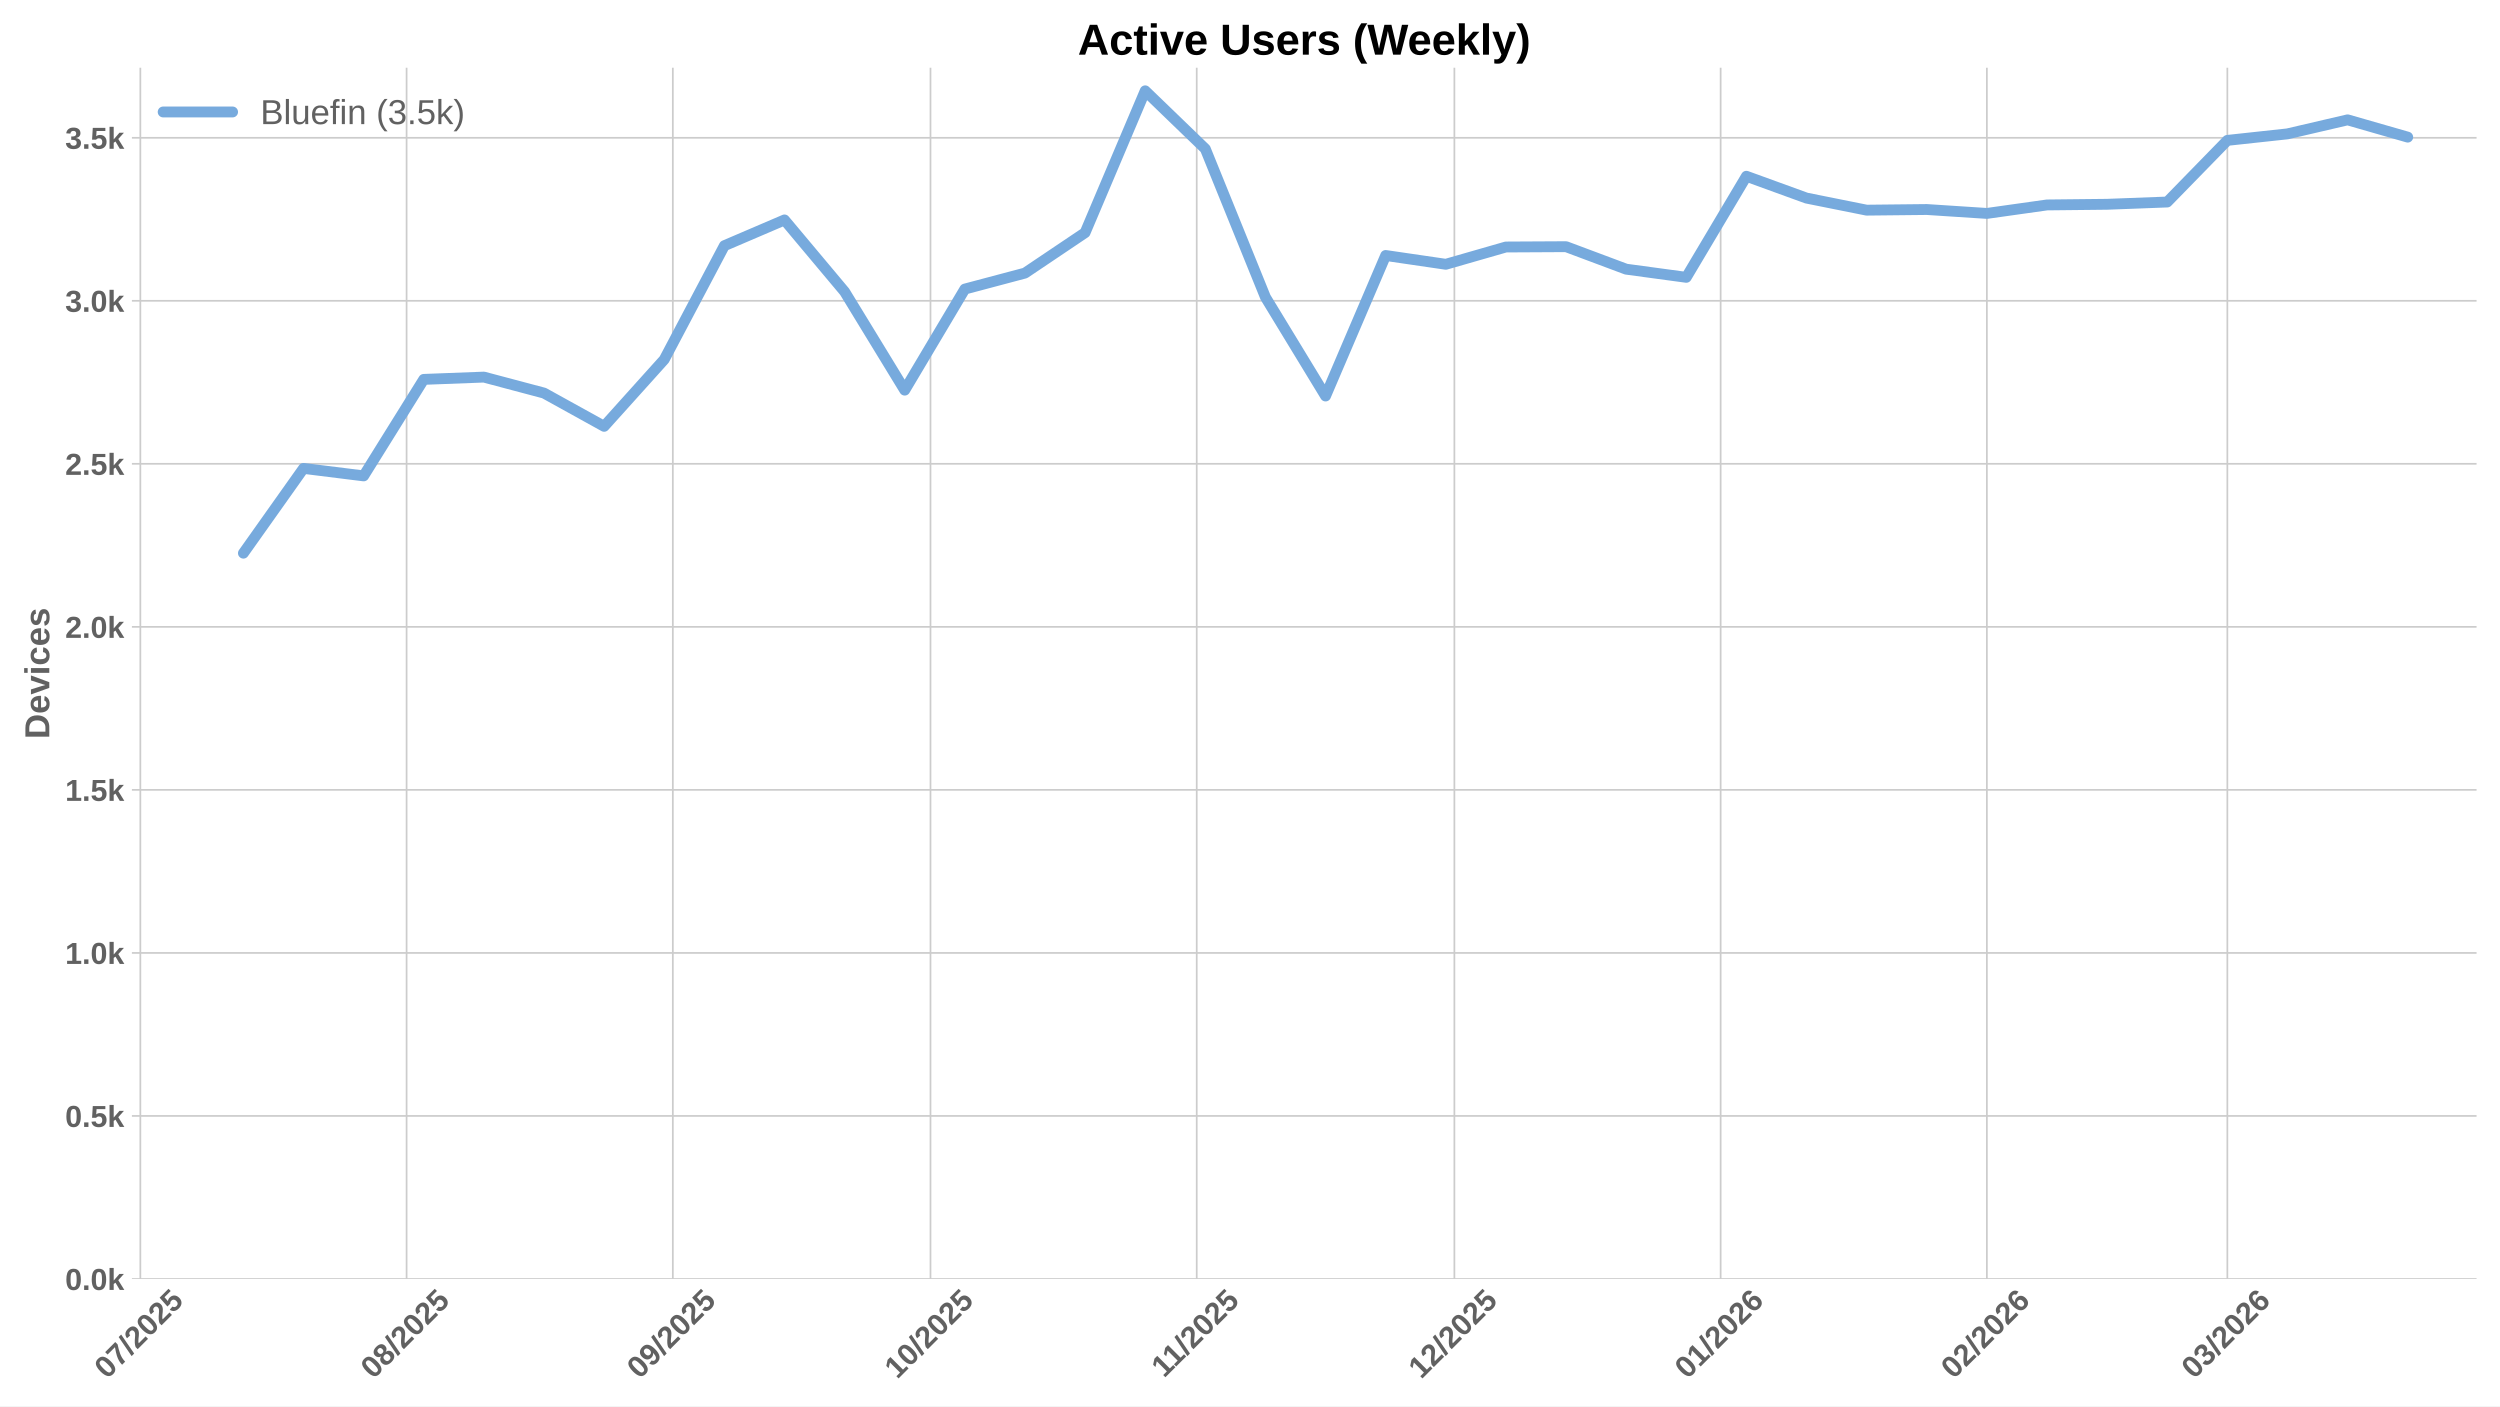
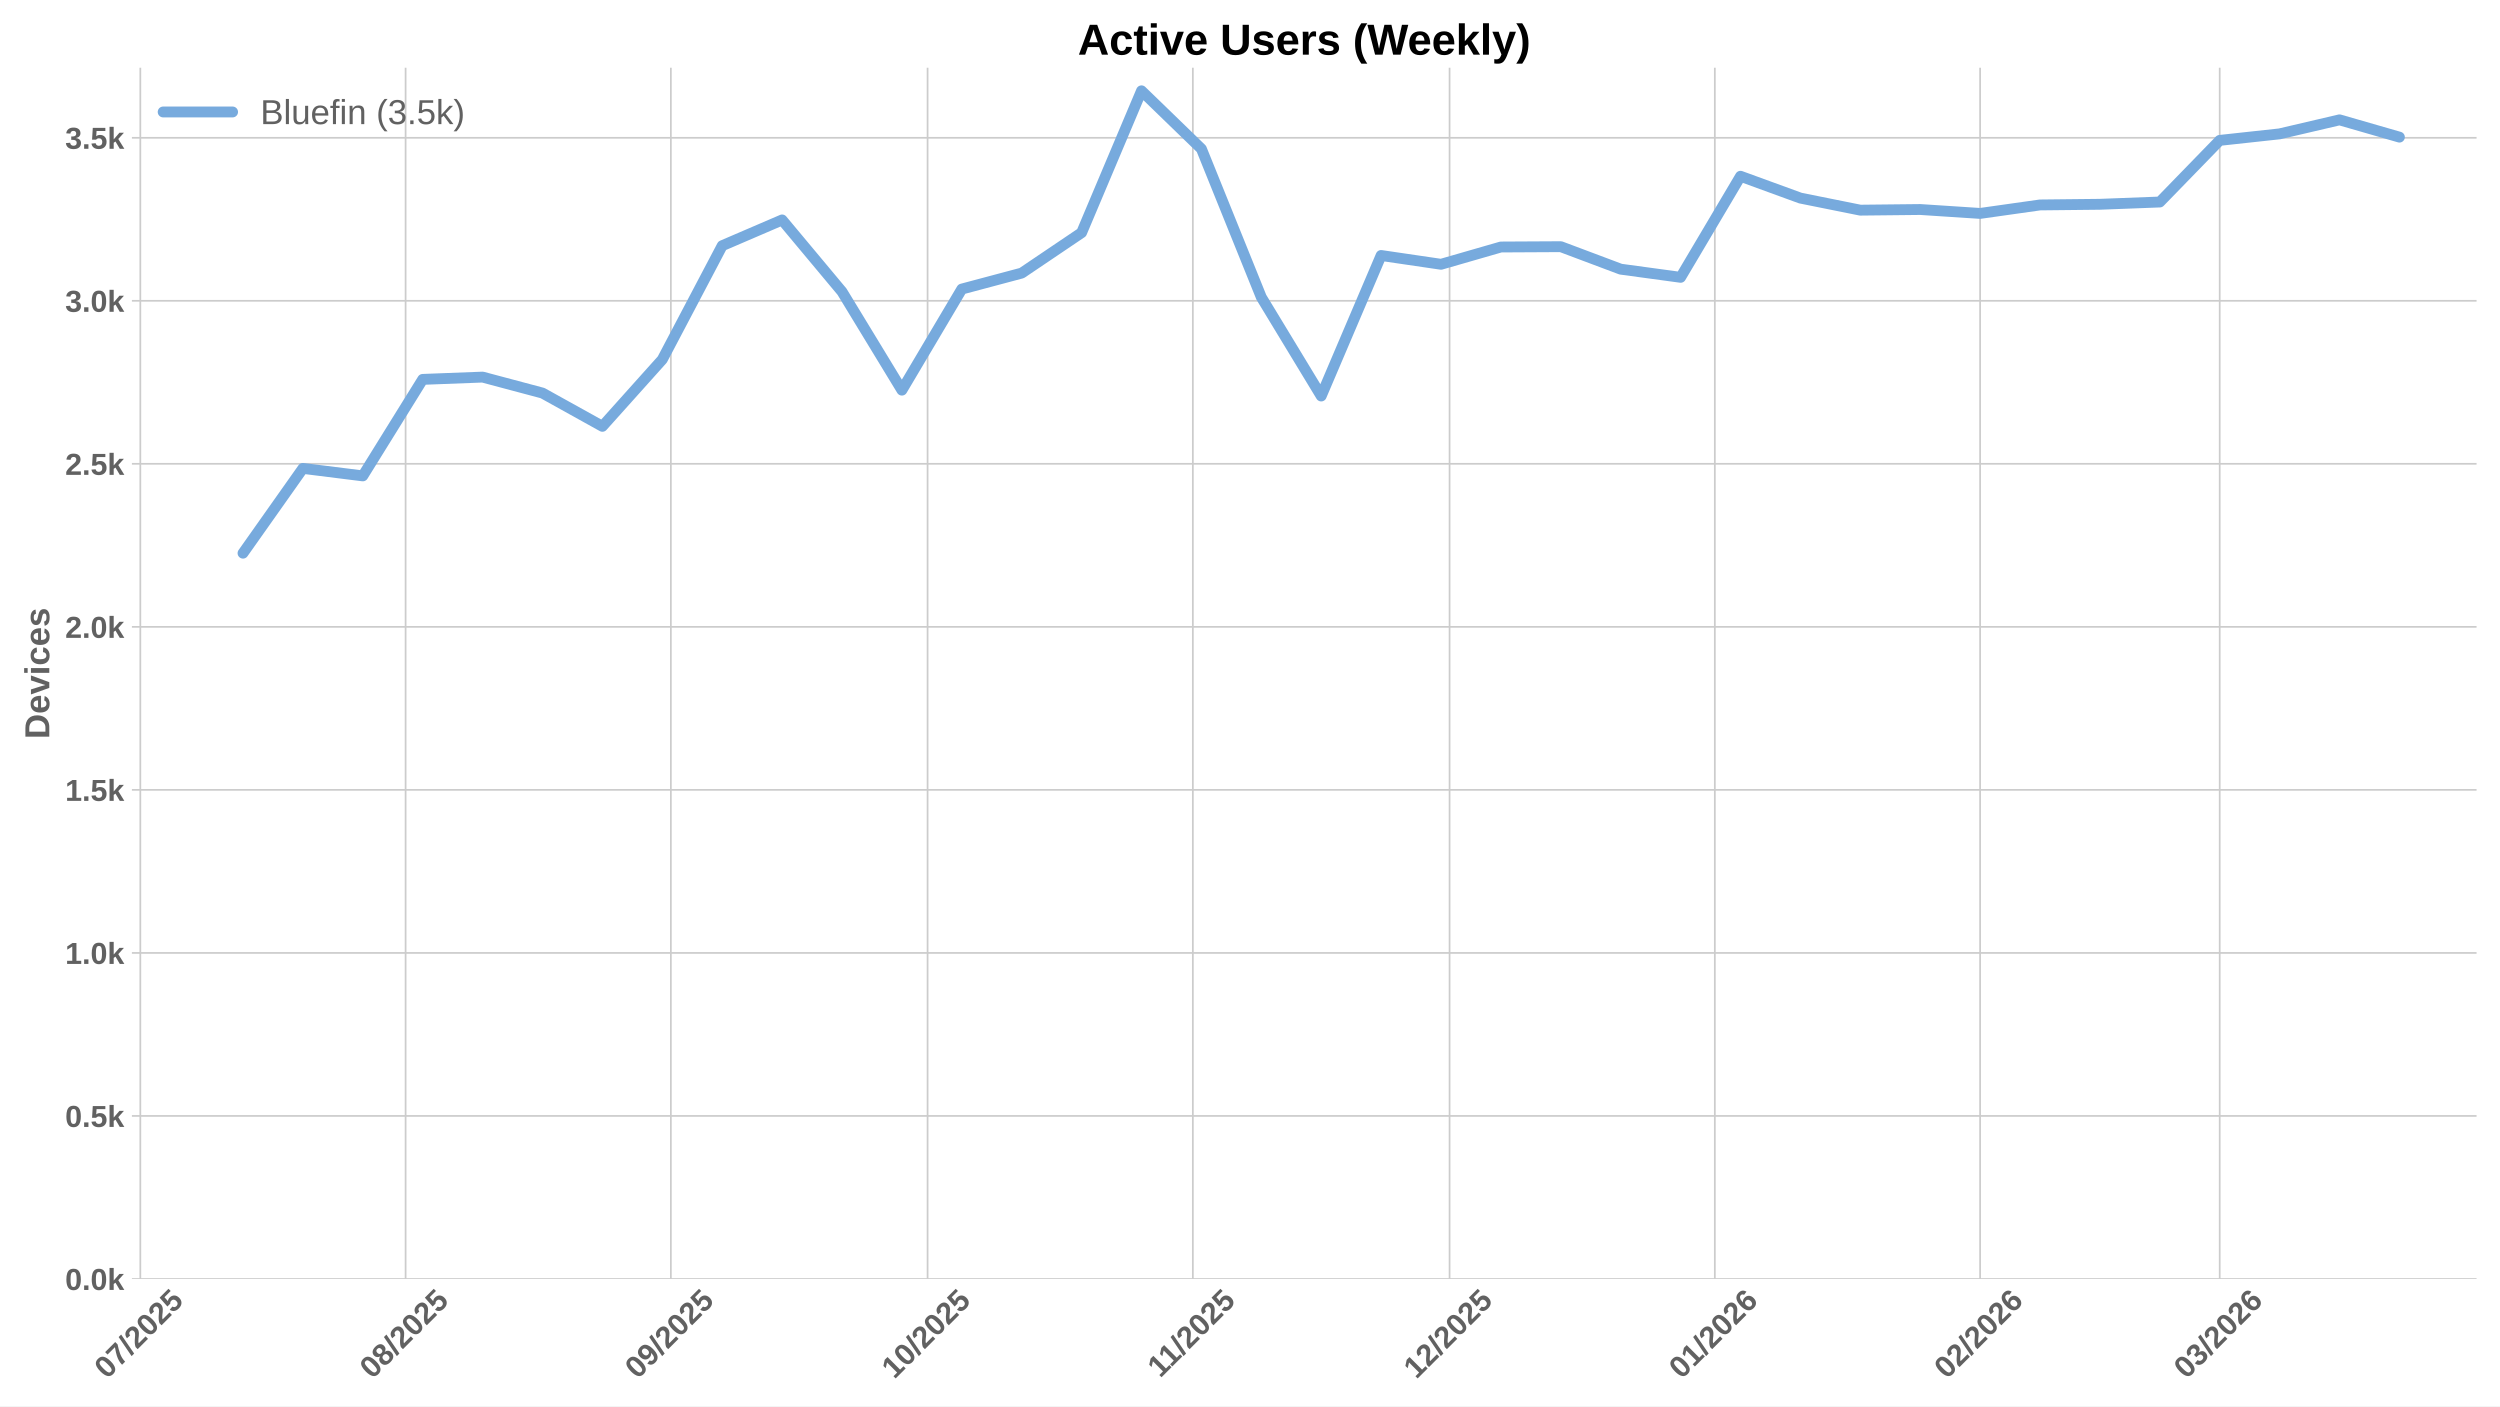
<svg xmlns="http://www.w3.org/2000/svg" xmlns:xlink="http://www.w3.org/1999/xlink" width="1152pt" height="648pt" viewBox="0 0 1152 648" version="1.1">
  <defs>
    <style type="text/css">*{stroke-linejoin: round; stroke-linecap: butt}</style>
  </defs>
  <g id="figure_1">
    <g id="patch_1">
      <path d="M 0 648  L 1152 648  L 1152 0  L 0 0  z " style="fill: #ffffff" />
    </g>
    <g id="axes_1">
      <g id="patch_2">
        <path d="M 60.78 589.343  L 1141.2 589.343  L 1141.2 31.2  L 60.78 31.2  z " style="fill: #ffffff" />
      </g>
      <g id="matplotlib.axis_1">
        <g id="xtick_1">
          <g id="line2d_1">
-             <path d="M 64.671 589.343  L 64.671 31.2  " clip-path="url(#pb8dc9de465)" style="fill: none; stroke: #cccccc; stroke-width: 0.8; stroke-linecap: round" />
+             <path d="M 64.66 589.343  L 64.66 31.2  " clip-path="url(#p56b3a6f6ea)" style="fill: none; stroke: #cccccc; stroke-width: 0.8; stroke-linecap: round" />
          </g>
          <g id="line2d_2" />
          <g id="text_1">
-             <g style="fill: #616161" transform="translate(49.34113 635.7977) rotate(-45) scale(0.14 -0.14)">
+             <g style="fill: #616161" transform="translate(49.32958 635.7977) rotate(-45) scale(0.14 -0.14)">
              <defs>
                <path id="LiberationSans-Bold-30" d="M 3297 2203  Q 3297 1088 2914 512  Q 2531 -63 1766 -63  Q 253 -63 253 2203  Q 253 2994 418 3494  Q 584 3994 915 4231  Q 1247 4469 1791 4469  Q 2572 4469 2934 3903  Q 3297 3338 3297 2203  z M 2416 2203  Q 2416 2813 2356 3150  Q 2297 3488 2165 3634  Q 2034 3781 1784 3781  Q 1519 3781 1383 3632  Q 1247 3484 1189 3148  Q 1131 2813 1131 2203  Q 1131 1600 1192 1261  Q 1253 922 1386 775  Q 1519 628 1772 628  Q 2022 628 2158 783  Q 2294 938 2355 1278  Q 2416 1619 2416 2203  z " transform="scale(0.015625)" />
                <path id="LiberationSans-Bold-37" d="M 3278 3706  Q 2981 3238 2717 2797  Q 2453 2356 2256 1911  Q 2059 1466 1945 995  Q 1831 525 1831 0  L 916 0  Q 916 550 1059 1064  Q 1203 1578 1475 2111  Q 1747 2644 2463 3681  L 275 3681  L 275 4403  L 3278 4403  L 3278 3706  z " transform="scale(0.015625)" />
                <path id="LiberationSans-Bold-2f" d="M 63 -128  L 972 4638  L 1716 4638  L 822 -128  L 63 -128  z " transform="scale(0.015625)" />
                <path id="LiberationSans-Bold-32" d="M 222 0  L 222 609  Q 394 988 711 1347  Q 1028 1706 1509 2097  Q 1972 2472 2158 2715  Q 2344 2959 2344 3194  Q 2344 3769 1766 3769  Q 1484 3769 1336 3617  Q 1188 3466 1144 3163  L 259 3213  Q 334 3825 717 4147  Q 1100 4469 1759 4469  Q 2472 4469 2853 4144  Q 3234 3819 3234 3231  Q 3234 2922 3112 2672  Q 2991 2422 2800 2211  Q 2609 2000 2376 1815  Q 2144 1631 1925 1456  Q 1706 1281 1526 1103  Q 1347 925 1259 722  L 3303 722  L 3303 0  L 222 0  z " transform="scale(0.015625)" />
                <path id="LiberationSans-Bold-35" d="M 3381 1466  Q 3381 766 2945 351  Q 2509 -63 1750 -63  Q 1088 -63 689 235  Q 291 534 197 1100  L 1075 1172  Q 1144 891 1319 762  Q 1494 634 1759 634  Q 2088 634 2283 843  Q 2478 1053 2478 1447  Q 2478 1794 2293 2001  Q 2109 2209 1778 2209  Q 1413 2209 1181 1925  L 325 1925  L 478 4403  L 3125 4403  L 3125 3750  L 1275 3750  L 1203 2638  Q 1522 2919 2000 2919  Q 2628 2919 3004 2528  Q 3381 2138 3381 1466  z " transform="scale(0.015625)" />
              </defs>
              <use xlink:href="#LiberationSans-Bold-30" />
              <use xlink:href="#LiberationSans-Bold-37" transform="translate(55.61523 0)" />
              <use xlink:href="#LiberationSans-Bold-2f" transform="translate(111.2305 0)" />
              <use xlink:href="#LiberationSans-Bold-32" transform="translate(139.0137 0)" />
              <use xlink:href="#LiberationSans-Bold-30" transform="translate(194.6289 0)" />
              <use xlink:href="#LiberationSans-Bold-32" transform="translate(250.2441 0)" />
              <use xlink:href="#LiberationSans-Bold-35" transform="translate(305.8594 0)" />
            </g>
          </g>
        </g>
        <g id="xtick_2">
          <g id="line2d_3">
-             <path d="M 187.356 589.343  L 187.356 31.2  " clip-path="url(#pb8dc9de465)" style="fill: none; stroke: #cccccc; stroke-width: 0.8; stroke-linecap: round" />
+             <path d="M 186.897 589.343  L 186.897 31.2  " clip-path="url(#p56b3a6f6ea)" style="fill: none; stroke: #cccccc; stroke-width: 0.8; stroke-linecap: round" />
          </g>
          <g id="line2d_4" />
          <g id="text_2">
-             <g style="fill: #616161" transform="translate(172.0262 635.7977) rotate(-45) scale(0.14 -0.14)">
+             <g style="fill: #616161" transform="translate(171.5669 635.7977) rotate(-45) scale(0.14 -0.14)">
              <defs>
                <path id="LiberationSans-Bold-38" d="M 3363 1241  Q 3363 622 2953 279  Q 2544 -63 1784 -63  Q 1031 -63 617 278  Q 203 619 203 1234  Q 203 1656 447 1945  Q 691 2234 1100 2303  L 1100 2316  Q 744 2394 525 2669  Q 306 2944 306 3303  Q 306 3844 689 4156  Q 1072 4469 1772 4469  Q 2488 4469 2870 4164  Q 3253 3859 3253 3297  Q 3253 2938 3036 2666  Q 2819 2394 2453 2322  L 2453 2309  Q 2878 2241 3120 1961  Q 3363 1681 3363 1241  z M 2350 3250  Q 2350 3563 2206 3708  Q 2063 3853 1772 3853  Q 1203 3853 1203 3250  Q 1203 2619 1778 2619  Q 2066 2619 2208 2766  Q 2350 2913 2350 3250  z M 2453 1313  Q 2453 2003 1766 2003  Q 1447 2003 1276 1822  Q 1106 1641 1106 1300  Q 1106 913 1275 734  Q 1444 556 1791 556  Q 2131 556 2292 734  Q 2453 913 2453 1313  z " transform="scale(0.015625)" />
              </defs>
              <use xlink:href="#LiberationSans-Bold-30" />
              <use xlink:href="#LiberationSans-Bold-38" transform="translate(55.61523 0)" />
              <use xlink:href="#LiberationSans-Bold-2f" transform="translate(111.2305 0)" />
              <use xlink:href="#LiberationSans-Bold-32" transform="translate(139.0137 0)" />
              <use xlink:href="#LiberationSans-Bold-30" transform="translate(194.6289 0)" />
              <use xlink:href="#LiberationSans-Bold-32" transform="translate(250.2441 0)" />
              <use xlink:href="#LiberationSans-Bold-35" transform="translate(305.8594 0)" />
            </g>
          </g>
        </g>
        <g id="xtick_3">
          <g id="line2d_5">
-             <path d="M 310.042 589.343  L 310.042 31.2  " clip-path="url(#pb8dc9de465)" style="fill: none; stroke: #cccccc; stroke-width: 0.8; stroke-linecap: round" />
+             <path d="M 309.134 589.343  L 309.134 31.2  " clip-path="url(#p56b3a6f6ea)" style="fill: none; stroke: #cccccc; stroke-width: 0.8; stroke-linecap: round" />
          </g>
          <g id="line2d_6" />
          <g id="text_3">
-             <g style="fill: #616161" transform="translate(294.7112 635.7977) rotate(-45) scale(0.14 -0.14)">
+             <g style="fill: #616161" transform="translate(293.8042 635.7977) rotate(-45) scale(0.14 -0.14)">
              <defs>
                <path id="LiberationSans-Bold-39" d="M 3322 2272  Q 3322 1100 2894 518  Q 2466 -63 1678 -63  Q 1097 -63 767 185  Q 438 434 300 972  L 1125 1088  Q 1247 628 1688 628  Q 2056 628 2254 981  Q 2453 1334 2459 2028  Q 2341 1794 2070 1661  Q 1800 1528 1488 1528  Q 906 1528 564 1923  Q 222 2319 222 2994  Q 222 3688 623 4078  Q 1025 4469 1759 4469  Q 2550 4469 2936 3920  Q 3322 3372 3322 2272  z M 2394 2888  Q 2394 3297 2214 3539  Q 2034 3781 1738 3781  Q 1447 3781 1280 3570  Q 1113 3359 1113 2988  Q 1113 2622 1278 2401  Q 1444 2181 1741 2181  Q 2022 2181 2208 2373  Q 2394 2566 2394 2888  z " transform="scale(0.015625)" />
              </defs>
              <use xlink:href="#LiberationSans-Bold-30" />
              <use xlink:href="#LiberationSans-Bold-39" transform="translate(55.61523 0)" />
              <use xlink:href="#LiberationSans-Bold-2f" transform="translate(111.2305 0)" />
              <use xlink:href="#LiberationSans-Bold-32" transform="translate(139.0137 0)" />
              <use xlink:href="#LiberationSans-Bold-30" transform="translate(194.6289 0)" />
              <use xlink:href="#LiberationSans-Bold-32" transform="translate(250.2441 0)" />
              <use xlink:href="#LiberationSans-Bold-35" transform="translate(305.8594 0)" />
            </g>
          </g>
        </g>
        <g id="xtick_4">
          <g id="line2d_7">
-             <path d="M 428.769 589.343  L 428.769 31.2  " clip-path="url(#pb8dc9de465)" style="fill: none; stroke: #cccccc; stroke-width: 0.8; stroke-linecap: round" />
+             <path d="M 427.429 589.343  L 427.429 31.2  " clip-path="url(#p56b3a6f6ea)" style="fill: none; stroke: #cccccc; stroke-width: 0.8; stroke-linecap: round" />
          </g>
          <g id="line2d_8" />
          <g id="text_4">
-             <g style="fill: #616161" transform="translate(413.4387 635.7977) rotate(-45) scale(0.14 -0.14)">
+             <g style="fill: #616161" transform="translate(412.0983 635.7977) rotate(-45) scale(0.14 -0.14)">
              <defs>
                <path id="LiberationSans-Bold-31" d="M 403 0  L 403 653  L 1494 653  L 1494 3656  L 438 2997  L 438 3688  L 1541 4403  L 2372 4403  L 2372 653  L 3381 653  L 3381 0  L 403 0  z " transform="scale(0.015625)" />
              </defs>
              <use xlink:href="#LiberationSans-Bold-31" />
              <use xlink:href="#LiberationSans-Bold-30" transform="translate(55.61523 0)" />
              <use xlink:href="#LiberationSans-Bold-2f" transform="translate(111.2305 0)" />
              <use xlink:href="#LiberationSans-Bold-32" transform="translate(139.0137 0)" />
              <use xlink:href="#LiberationSans-Bold-30" transform="translate(194.6289 0)" />
              <use xlink:href="#LiberationSans-Bold-32" transform="translate(250.2441 0)" />
              <use xlink:href="#LiberationSans-Bold-35" transform="translate(305.8594 0)" />
            </g>
          </g>
        </g>
        <g id="xtick_5">
          <g id="line2d_9">
-             <path d="M 551.454 589.343  L 551.454 31.2  " clip-path="url(#pb8dc9de465)" style="fill: none; stroke: #cccccc; stroke-width: 0.8; stroke-linecap: round" />
+             <path d="M 549.666 589.343  L 549.666 31.2  " clip-path="url(#p56b3a6f6ea)" style="fill: none; stroke: #cccccc; stroke-width: 0.8; stroke-linecap: round" />
          </g>
          <g id="line2d_10" />
          <g id="text_5">
-             <g style="fill: #616161" transform="translate(536.396 635.2532) rotate(-45) scale(0.14 -0.14)">
+             <g style="fill: #616161" transform="translate(534.6079 635.2532) rotate(-45) scale(0.14 -0.14)">
              <use xlink:href="#LiberationSans-Bold-31" />
              <use xlink:href="#LiberationSans-Bold-31" transform="translate(50.11523 0)" />
              <use xlink:href="#LiberationSans-Bold-2f" transform="translate(105.7305 0)" />
              <use xlink:href="#LiberationSans-Bold-32" transform="translate(133.5137 0)" />
              <use xlink:href="#LiberationSans-Bold-30" transform="translate(189.1289 0)" />
              <use xlink:href="#LiberationSans-Bold-32" transform="translate(244.7441 0)" />
              <use xlink:href="#LiberationSans-Bold-35" transform="translate(300.3594 0)" />
            </g>
          </g>
        </g>
        <g id="xtick_6">
          <g id="line2d_11">
-             <path d="M 670.182 589.343  L 670.182 31.2  " clip-path="url(#pb8dc9de465)" style="fill: none; stroke: #cccccc; stroke-width: 0.8; stroke-linecap: round" />
+             <path d="M 667.96 589.343  L 667.96 31.2  " clip-path="url(#p56b3a6f6ea)" style="fill: none; stroke: #cccccc; stroke-width: 0.8; stroke-linecap: round" />
          </g>
          <g id="line2d_12" />
          <g id="text_6">
-             <g style="fill: #616161" transform="translate(654.8512 635.7977) rotate(-45) scale(0.14 -0.14)">
+             <g style="fill: #616161" transform="translate(652.6298 635.7977) rotate(-45) scale(0.14 -0.14)">
              <use xlink:href="#LiberationSans-Bold-31" />
              <use xlink:href="#LiberationSans-Bold-32" transform="translate(55.61523 0)" />
              <use xlink:href="#LiberationSans-Bold-2f" transform="translate(111.2305 0)" />
              <use xlink:href="#LiberationSans-Bold-32" transform="translate(139.0137 0)" />
              <use xlink:href="#LiberationSans-Bold-30" transform="translate(194.6289 0)" />
              <use xlink:href="#LiberationSans-Bold-32" transform="translate(250.2441 0)" />
              <use xlink:href="#LiberationSans-Bold-35" transform="translate(305.8594 0)" />
            </g>
          </g>
        </g>
        <g id="xtick_7">
          <g id="line2d_13">
-             <path d="M 792.867 589.343  L 792.867 31.2  " clip-path="url(#pb8dc9de465)" style="fill: none; stroke: #cccccc; stroke-width: 0.8; stroke-linecap: round" />
+             <path d="M 790.197 589.343  L 790.197 31.2  " clip-path="url(#p56b3a6f6ea)" style="fill: none; stroke: #cccccc; stroke-width: 0.8; stroke-linecap: round" />
          </g>
          <g id="line2d_14" />
          <g id="text_7">
-             <g style="fill: #616161" transform="translate(777.5363 635.7977) rotate(-45) scale(0.14 -0.14)">
+             <g style="fill: #616161" transform="translate(774.8671 635.7977) rotate(-45) scale(0.14 -0.14)">
              <defs>
                <path id="LiberationSans-Bold-36" d="M 3328 1441  Q 3328 738 2934 337  Q 2541 -63 1847 -63  Q 1069 -63 651 482  Q 234 1028 234 2100  Q 234 3278 657 3873  Q 1081 4469 1869 4469  Q 2428 4469 2751 4222  Q 3075 3975 3209 3456  L 2381 3341  Q 2263 3775 1850 3775  Q 1497 3775 1295 3422  Q 1094 3069 1094 2350  Q 1234 2584 1484 2709  Q 1734 2834 2050 2834  Q 2641 2834 2984 2459  Q 3328 2084 3328 1441  z M 2447 1416  Q 2447 1791 2273 1989  Q 2100 2188 1797 2188  Q 1506 2188 1331 2002  Q 1156 1816 1156 1509  Q 1156 1125 1339 873  Q 1522 622 1819 622  Q 2116 622 2281 833  Q 2447 1044 2447 1416  z " transform="scale(0.015625)" />
              </defs>
              <use xlink:href="#LiberationSans-Bold-30" />
              <use xlink:href="#LiberationSans-Bold-31" transform="translate(55.61523 0)" />
              <use xlink:href="#LiberationSans-Bold-2f" transform="translate(111.2305 0)" />
              <use xlink:href="#LiberationSans-Bold-32" transform="translate(139.0137 0)" />
              <use xlink:href="#LiberationSans-Bold-30" transform="translate(194.6289 0)" />
              <use xlink:href="#LiberationSans-Bold-32" transform="translate(250.2441 0)" />
              <use xlink:href="#LiberationSans-Bold-36" transform="translate(305.8594 0)" />
            </g>
          </g>
        </g>
        <g id="xtick_8">
          <g id="line2d_15">
-             <path d="M 915.552 589.343  L 915.552 31.2  " clip-path="url(#pb8dc9de465)" style="fill: none; stroke: #cccccc; stroke-width: 0.8; stroke-linecap: round" />
+             <path d="M 912.435 589.343  L 912.435 31.2  " clip-path="url(#p56b3a6f6ea)" style="fill: none; stroke: #cccccc; stroke-width: 0.8; stroke-linecap: round" />
          </g>
          <g id="line2d_16" />
          <g id="text_8">
-             <g style="fill: #616161" transform="translate(900.2214 635.7977) rotate(-45) scale(0.14 -0.14)">
+             <g style="fill: #616161" transform="translate(897.1044 635.7977) rotate(-45) scale(0.14 -0.14)">
              <use xlink:href="#LiberationSans-Bold-30" />
              <use xlink:href="#LiberationSans-Bold-32" transform="translate(55.61523 0)" />
              <use xlink:href="#LiberationSans-Bold-2f" transform="translate(111.2305 0)" />
              <use xlink:href="#LiberationSans-Bold-32" transform="translate(139.0137 0)" />
              <use xlink:href="#LiberationSans-Bold-30" transform="translate(194.6289 0)" />
              <use xlink:href="#LiberationSans-Bold-32" transform="translate(250.2441 0)" />
              <use xlink:href="#LiberationSans-Bold-36" transform="translate(305.8594 0)" />
            </g>
          </g>
        </g>
        <g id="xtick_9">
          <g id="line2d_17">
-             <path d="M 1026.364 589.343  L 1026.364 31.2  " clip-path="url(#pb8dc9de465)" style="fill: none; stroke: #cccccc; stroke-width: 0.8; stroke-linecap: round" />
+             <path d="M 1022.843 589.343  L 1022.843 31.2  " clip-path="url(#p56b3a6f6ea)" style="fill: none; stroke: #cccccc; stroke-width: 0.8; stroke-linecap: round" />
          </g>
          <g id="line2d_18" />
          <g id="text_9">
-             <g style="fill: #616161" transform="translate(1011.034 635.7977) rotate(-45) scale(0.14 -0.14)">
+             <g style="fill: #616161" transform="translate(1007.512 635.7977) rotate(-45) scale(0.14 -0.14)">
              <defs>
                <path id="LiberationSans-Bold-33" d="M 3328 1222  Q 3328 603 2922 265  Q 2516 -72 1766 -72  Q 1056 -72 637 254  Q 219 581 147 1197  L 1041 1275  Q 1125 641 1763 641  Q 2078 641 2253 797  Q 2428 953 2428 1275  Q 2428 1569 2215 1725  Q 2003 1881 1584 1881  L 1278 1881  L 1278 2591  L 1566 2591  Q 1944 2591 2134 2745  Q 2325 2900 2325 3188  Q 2325 3459 2173 3614  Q 2022 3769 1731 3769  Q 1459 3769 1292 3619  Q 1125 3469 1100 3194  L 222 3256  Q 291 3825 694 4147  Q 1097 4469 1747 4469  Q 2438 4469 2827 4158  Q 3216 3847 3216 3297  Q 3216 2884 2973 2618  Q 2731 2353 2275 2266  L 2275 2253  Q 2781 2194 3054 1920  Q 3328 1647 3328 1222  z " transform="scale(0.015625)" />
              </defs>
              <use xlink:href="#LiberationSans-Bold-30" />
              <use xlink:href="#LiberationSans-Bold-33" transform="translate(55.61523 0)" />
              <use xlink:href="#LiberationSans-Bold-2f" transform="translate(111.2305 0)" />
              <use xlink:href="#LiberationSans-Bold-32" transform="translate(139.0137 0)" />
              <use xlink:href="#LiberationSans-Bold-30" transform="translate(194.6289 0)" />
              <use xlink:href="#LiberationSans-Bold-32" transform="translate(250.2441 0)" />
              <use xlink:href="#LiberationSans-Bold-36" transform="translate(305.8594 0)" />
            </g>
          </g>
        </g>
      </g>
      <g id="matplotlib.axis_2">
        <g id="ytick_1">
          <g id="line2d_19">
-             <path d="M 60.78 589.343  L 1141.2 589.343  " clip-path="url(#pb8dc9de465)" style="fill: none; stroke: #cccccc; stroke-width: 0.8; stroke-linecap: round" />
+             <path d="M 60.78 589.343  L 1141.2 589.343  " clip-path="url(#p56b3a6f6ea)" style="fill: none; stroke: #cccccc; stroke-width: 0.8; stroke-linecap: round" />
          </g>
          <g id="line2d_20" />
          <g id="text_10">
            <g style="fill: #616161" transform="translate(30.03469 594.416) scale(0.14 -0.14)">
              <defs>
                <path id="LiberationSans-Bold-2e" d="M 434 0  L 434 953  L 1338 953  L 1338 0  L 434 0  z " transform="scale(0.015625)" />
                <path id="LiberationSans-Bold-6b" d="M 2606 0  L 1703 1531  L 1325 1269  L 1325 0  L 447 0  L 447 4638  L 1325 4638  L 1325 1981  L 2531 3381  L 3475 3381  L 2288 2063  L 3566 0  L 2606 0  z " transform="scale(0.015625)" />
              </defs>
              <use xlink:href="#LiberationSans-Bold-30" />
              <use xlink:href="#LiberationSans-Bold-2e" transform="translate(55.61523 0)" />
              <use xlink:href="#LiberationSans-Bold-30" transform="translate(83.39844 0)" />
              <use xlink:href="#LiberationSans-Bold-6b" transform="translate(139.0137 0)" />
            </g>
          </g>
        </g>
        <g id="ytick_2">
          <g id="line2d_21">
-             <path d="M 60.78 514.221  L 1141.2 514.221  " clip-path="url(#pb8dc9de465)" style="fill: none; stroke: #cccccc; stroke-width: 0.8; stroke-linecap: round" />
+             <path d="M 60.78 514.221  L 1141.2 514.221  " clip-path="url(#p56b3a6f6ea)" style="fill: none; stroke: #cccccc; stroke-width: 0.8; stroke-linecap: round" />
          </g>
          <g id="line2d_22" />
          <g id="text_11">
            <g style="fill: #616161" transform="translate(30.03469 519.2938) scale(0.14 -0.14)">
              <use xlink:href="#LiberationSans-Bold-30" />
              <use xlink:href="#LiberationSans-Bold-2e" transform="translate(55.61523 0)" />
              <use xlink:href="#LiberationSans-Bold-35" transform="translate(83.39844 0)" />
              <use xlink:href="#LiberationSans-Bold-6b" transform="translate(139.0137 0)" />
            </g>
          </g>
        </g>
        <g id="ytick_3">
          <g id="line2d_23">
-             <path d="M 60.78 439.099  L 1141.2 439.099  " clip-path="url(#pb8dc9de465)" style="fill: none; stroke: #cccccc; stroke-width: 0.8; stroke-linecap: round" />
+             <path d="M 60.78 439.099  L 1141.2 439.099  " clip-path="url(#p56b3a6f6ea)" style="fill: none; stroke: #cccccc; stroke-width: 0.8; stroke-linecap: round" />
          </g>
          <g id="line2d_24" />
          <g id="text_12">
            <g style="fill: #616161" transform="translate(30.03469 444.1715) scale(0.14 -0.14)">
              <use xlink:href="#LiberationSans-Bold-31" />
              <use xlink:href="#LiberationSans-Bold-2e" transform="translate(55.61523 0)" />
              <use xlink:href="#LiberationSans-Bold-30" transform="translate(83.39844 0)" />
              <use xlink:href="#LiberationSans-Bold-6b" transform="translate(139.0137 0)" />
            </g>
          </g>
        </g>
        <g id="ytick_4">
          <g id="line2d_25">
-             <path d="M 60.78 363.976  L 1141.2 363.976  " clip-path="url(#pb8dc9de465)" style="fill: none; stroke: #cccccc; stroke-width: 0.8; stroke-linecap: round" />
+             <path d="M 60.78 363.976  L 1141.2 363.976  " clip-path="url(#p56b3a6f6ea)" style="fill: none; stroke: #cccccc; stroke-width: 0.8; stroke-linecap: round" />
          </g>
          <g id="line2d_26" />
          <g id="text_13">
            <g style="fill: #616161" transform="translate(30.03469 369.0493) scale(0.14 -0.14)">
              <use xlink:href="#LiberationSans-Bold-31" />
              <use xlink:href="#LiberationSans-Bold-2e" transform="translate(55.61523 0)" />
              <use xlink:href="#LiberationSans-Bold-35" transform="translate(83.39844 0)" />
              <use xlink:href="#LiberationSans-Bold-6b" transform="translate(139.0137 0)" />
            </g>
          </g>
        </g>
        <g id="ytick_5">
          <g id="line2d_27">
-             <path d="M 60.78 288.854  L 1141.2 288.854  " clip-path="url(#pb8dc9de465)" style="fill: none; stroke: #cccccc; stroke-width: 0.8; stroke-linecap: round" />
+             <path d="M 60.78 288.854  L 1141.2 288.854  " clip-path="url(#p56b3a6f6ea)" style="fill: none; stroke: #cccccc; stroke-width: 0.8; stroke-linecap: round" />
          </g>
          <g id="line2d_28" />
          <g id="text_14">
            <g style="fill: #616161" transform="translate(30.03469 293.9271) scale(0.14 -0.14)">
              <use xlink:href="#LiberationSans-Bold-32" />
              <use xlink:href="#LiberationSans-Bold-2e" transform="translate(55.61523 0)" />
              <use xlink:href="#LiberationSans-Bold-30" transform="translate(83.39844 0)" />
              <use xlink:href="#LiberationSans-Bold-6b" transform="translate(139.0137 0)" />
            </g>
          </g>
        </g>
        <g id="ytick_6">
          <g id="line2d_29">
-             <path d="M 60.78 213.732  L 1141.2 213.732  " clip-path="url(#pb8dc9de465)" style="fill: none; stroke: #cccccc; stroke-width: 0.8; stroke-linecap: round" />
+             <path d="M 60.78 213.732  L 1141.2 213.732  " clip-path="url(#p56b3a6f6ea)" style="fill: none; stroke: #cccccc; stroke-width: 0.8; stroke-linecap: round" />
          </g>
          <g id="line2d_30" />
          <g id="text_15">
            <g style="fill: #616161" transform="translate(30.03469 218.8048) scale(0.14 -0.14)">
              <use xlink:href="#LiberationSans-Bold-32" />
              <use xlink:href="#LiberationSans-Bold-2e" transform="translate(55.61523 0)" />
              <use xlink:href="#LiberationSans-Bold-35" transform="translate(83.39844 0)" />
              <use xlink:href="#LiberationSans-Bold-6b" transform="translate(139.0137 0)" />
            </g>
          </g>
        </g>
        <g id="ytick_7">
          <g id="line2d_31">
-             <path d="M 60.78 138.61  L 1141.2 138.61  " clip-path="url(#pb8dc9de465)" style="fill: none; stroke: #cccccc; stroke-width: 0.8; stroke-linecap: round" />
+             <path d="M 60.78 138.61  L 1141.2 138.61  " clip-path="url(#p56b3a6f6ea)" style="fill: none; stroke: #cccccc; stroke-width: 0.8; stroke-linecap: round" />
          </g>
          <g id="line2d_32" />
          <g id="text_16">
            <g style="fill: #616161" transform="translate(30.03469 143.6826) scale(0.14 -0.14)">
              <use xlink:href="#LiberationSans-Bold-33" />
              <use xlink:href="#LiberationSans-Bold-2e" transform="translate(55.61523 0)" />
              <use xlink:href="#LiberationSans-Bold-30" transform="translate(83.39844 0)" />
              <use xlink:href="#LiberationSans-Bold-6b" transform="translate(139.0137 0)" />
            </g>
          </g>
        </g>
        <g id="ytick_8">
          <g id="line2d_33">
-             <path d="M 60.78 63.488  L 1141.2 63.488  " clip-path="url(#pb8dc9de465)" style="fill: none; stroke: #cccccc; stroke-width: 0.8; stroke-linecap: round" />
+             <path d="M 60.78 63.488  L 1141.2 63.488  " clip-path="url(#p56b3a6f6ea)" style="fill: none; stroke: #cccccc; stroke-width: 0.8; stroke-linecap: round" />
          </g>
          <g id="line2d_34" />
          <g id="text_17">
            <g style="fill: #616161" transform="translate(30.03469 68.56035) scale(0.14 -0.14)">
              <use xlink:href="#LiberationSans-Bold-33" />
              <use xlink:href="#LiberationSans-Bold-2e" transform="translate(55.61523 0)" />
              <use xlink:href="#LiberationSans-Bold-35" transform="translate(83.39844 0)" />
              <use xlink:href="#LiberationSans-Bold-6b" transform="translate(139.0137 0)" />
            </g>
          </g>
        </g>
        <g id="text_18">
          <g style="fill: #616161" transform="translate(22.71469 340.5153) rotate(-90) scale(0.16 -0.16)">
            <defs>
              <path id="LiberationSans-Bold-44" d="M 4353 2234  Q 4353 1553 4086 1045  Q 3819 538 3330 269  Q 2841 0 2209 0  L 428 0  L 428 4403  L 2022 4403  Q 3134 4403 3743 3842  Q 4353 3281 4353 2234  z M 3425 2234  Q 3425 2944 3056 3317  Q 2688 3691 2003 3691  L 1350 3691  L 1350 713  L 2131 713  Q 2725 713 3075 1122  Q 3425 1531 3425 2234  z " transform="scale(0.015625)" />
              <path id="LiberationSans-Bold-65" d="M 1831 -63  Q 1069 -63 659 389  Q 250 841 250 1706  Q 250 2544 665 2994  Q 1081 3444 1844 3444  Q 2572 3444 2956 2961  Q 3341 2478 3341 1547  L 3341 1522  L 1172 1522  Q 1172 1028 1355 776  Q 1538 525 1875 525  Q 2341 525 2463 928  L 3291 856  Q 2931 -63 1831 -63  z M 1831 2891  Q 1522 2891 1355 2675  Q 1188 2459 1178 2072  L 2491 2072  Q 2466 2481 2294 2686  Q 2122 2891 1831 2891  z " transform="scale(0.015625)" />
              <path id="LiberationSans-Bold-76" d="M 2284 0  L 1234 0  L 25 3381  L 953 3381  L 1544 1491  Q 1591 1334 1766 709  Q 1797 838 1894 1159  Q 1991 1481 2613 3381  L 3531 3381  L 2284 0  z " transform="scale(0.015625)" />
              <path id="LiberationSans-Bold-69" d="M 447 3991  L 447 4638  L 1325 4638  L 1325 3991  L 447 3991  z M 447 0  L 447 3381  L 1325 3381  L 1325 0  L 447 0  z " transform="scale(0.015625)" />
              <path id="LiberationSans-Bold-63" d="M 1856 -63  Q 1088 -63 669 395  Q 250 853 250 1672  Q 250 2509 672 2976  Q 1094 3444 1869 3444  Q 2466 3444 2856 3144  Q 3247 2844 3347 2316  L 2463 2272  Q 2425 2531 2275 2686  Q 2125 2841 1850 2841  Q 1172 2841 1172 1706  Q 1172 538 1863 538  Q 2113 538 2281 695  Q 2450 853 2491 1166  L 3372 1125  Q 3325 778 3123 506  Q 2922 234 2594 85  Q 2266 -63 1856 -63  z " transform="scale(0.015625)" />
              <path id="LiberationSans-Bold-73" d="M 3297 988  Q 3297 497 2895 217  Q 2494 -63 1784 -63  Q 1088 -63 717 157  Q 347 378 225 844  L 997 959  Q 1063 719 1223 619  Q 1384 519 1784 519  Q 2153 519 2322 612  Q 2491 706 2491 906  Q 2491 1069 2355 1164  Q 2219 1259 1894 1325  Q 1150 1472 890 1598  Q 631 1725 495 1926  Q 359 2128 359 2422  Q 359 2906 732 3176  Q 1106 3447 1791 3447  Q 2394 3447 2761 3212  Q 3128 2978 3219 2534  L 2441 2453  Q 2403 2659 2256 2761  Q 2109 2863 1791 2863  Q 1478 2863 1322 2783  Q 1166 2703 1166 2516  Q 1166 2369 1286 2283  Q 1406 2197 1691 2141  Q 2088 2059 2395 1973  Q 2703 1888 2889 1769  Q 3075 1650 3186 1464  Q 3297 1278 3297 988  z " transform="scale(0.015625)" />
            </defs>
            <use xlink:href="#LiberationSans-Bold-44" />
            <use xlink:href="#LiberationSans-Bold-65" transform="translate(72.2168 0)" />
            <use xlink:href="#LiberationSans-Bold-76" transform="translate(127.832 0)" />
            <use xlink:href="#LiberationSans-Bold-69" transform="translate(183.4473 0)" />
            <use xlink:href="#LiberationSans-Bold-63" transform="translate(211.2305 0)" />
            <use xlink:href="#LiberationSans-Bold-65" transform="translate(266.8457 0)" />
            <use xlink:href="#LiberationSans-Bold-73" transform="translate(322.4609 0)" />
          </g>
        </g>
      </g>
      <g id="line2d_35">
-         <path d="M 112.162 254.899  L 139.865 215.835  L 167.569 219.291  L 195.272 174.819  L 222.975 173.767  L 250.678 181.129  L 278.381 196.454  L 306.084 165.654  L 333.787 113.218  L 361.49 101.349  L 389.193 134.403  L 416.896 179.777  L 444.599 133.201  L 472.302 125.839  L 500.005 107.209  L 527.709 41.852  L 555.412 68.596  L 583.115 136.957  L 610.818 182.481  L 638.521 117.726  L 666.224 121.782  L 693.927 113.819  L 721.63 113.669  L 749.333 124.036  L 777.036 127.792  L 804.739 81.216  L 832.442 91.283  L 860.145 96.842  L 887.849 96.541  L 915.552 98.344  L 943.255 94.438  L 970.958 94.137  L 998.661 93.086  L 1026.364 64.689  L 1054.067 61.685  L 1081.77 55.224  L 1109.473 63.187  " clip-path="url(#pb8dc9de465)" style="fill: none; stroke: #77aadd; stroke-width: 5; stroke-linecap: round" />
+         <path d="M 111.978 254.899  L 139.58 215.835  L 167.181 219.291  L 194.783 174.819  L 222.385 173.767  L 249.987 181.129  L 277.589 196.454  L 305.191 165.654  L 332.793 113.218  L 360.395 101.349  L 387.997 134.403  L 415.599 179.777  L 443.201 133.201  L 470.803 125.839  L 498.405 107.209  L 526.007 41.852  L 553.609 68.596  L 581.211 136.957  L 608.813 182.481  L 636.415 117.726  L 664.017 121.782  L 691.619 113.819  L 719.221 113.669  L 746.823 124.036  L 774.425 127.792  L 802.027 81.216  L 829.629 91.283  L 857.231 96.842  L 884.833 96.541  L 912.435 98.344  L 940.037 94.438  L 967.639 94.137  L 995.241 93.086  L 1022.843 64.689  L 1050.445 61.685  L 1078.047 55.224  L 1105.648 63.187  " clip-path="url(#p56b3a6f6ea)" style="fill: none; stroke: #77aadd; stroke-width: 5; stroke-linecap: round" />
      </g>
      <g id="patch_3">
        <path d="M 60.78 589.343  L 60.78 31.2  " style="fill: none" />
      </g>
      <g id="patch_4">
        <path d="M 1141.2 589.343  L 1141.2 31.2  " style="fill: none" />
      </g>
      <g id="patch_5">
        <path d="M 60.78 589.343  L 1141.2 589.343  " style="fill: none" />
      </g>
      <g id="patch_6">
        <path d="M 60.78 31.2  L 1141.2 31.2  " style="fill: none" />
      </g>
      <g id="text_19">
        <g transform="translate(496.6791 25.2) scale(0.2 -0.2)">
          <defs>
            <path id="LiberationSans-Bold-41" d="M 3541 0  L 3150 1125  L 1472 1125  L 1081 0  L 159 0  L 1766 4403  L 2853 4403  L 4453 0  L 3541 0  z M 2309 3725  L 2291 3656  Q 2259 3544 2215 3400  Q 2172 3256 1678 1819  L 2944 1819  L 2509 3084  L 2375 3509  L 2309 3725  z " transform="scale(0.015625)" />
            <path id="LiberationSans-Bold-74" d="M 1313 -56  Q 925 -56 715 155  Q 506 366 506 794  L 506 2788  L 78 2788  L 78 3381  L 550 3381  L 825 4175  L 1375 4175  L 1375 3381  L 2016 3381  L 2016 2788  L 1375 2788  L 1375 1031  Q 1375 784 1469 667  Q 1563 550 1759 550  Q 1863 550 2053 594  L 2053 50  Q 1728 -56 1313 -56  z " transform="scale(0.015625)" />
            <path id="LiberationSans-Bold-20" transform="scale(0.015625)" />
            <path id="LiberationSans-Bold-55" d="M 2259 -63  Q 1350 -63 867 381  Q 384 825 384 1650  L 384 4403  L 1306 4403  L 1306 1722  Q 1306 1200 1554 929  Q 1803 659 2284 659  Q 2778 659 3043 942  Q 3309 1225 3309 1753  L 3309 4403  L 4231 4403  L 4231 1697  Q 4231 859 3714 398  Q 3197 -63 2259 -63  z " transform="scale(0.015625)" />
            <path id="LiberationSans-Bold-72" d="M 447 0  L 447 2588  Q 447 2866 439 3052  Q 431 3238 422 3381  L 1259 3381  Q 1269 3325 1284 3039  Q 1300 2753 1300 2659  L 1313 2659  Q 1441 3016 1541 3161  Q 1641 3306 1778 3376  Q 1916 3447 2122 3447  Q 2291 3447 2394 3400  L 2394 2666  Q 2181 2713 2019 2713  Q 1691 2713 1508 2447  Q 1325 2181 1325 1659  L 1325 0  L 447 0  z " transform="scale(0.015625)" />
            <path id="LiberationSans-Bold-28" d="M 1247 -1328  Q 756 -622 537 81  Q 319 784 319 1659  Q 319 2531 537 3232  Q 756 3934 1247 4638  L 2125 4638  Q 1631 3925 1407 3219  Q 1184 2513 1184 1656  Q 1184 803 1406 101  Q 1628 -600 2125 -1328  L 1247 -1328  z " transform="scale(0.015625)" />
            <path id="LiberationSans-Bold-57" d="M 4897 0  L 3803 0  L 3206 2547  Q 3097 2997 3022 3488  Q 2947 3078 2900 2864  Q 2853 2650 2234 0  L 1141 0  L 6 4403  L 941 4403  L 1578 1559  L 1722 872  Q 1809 1306 1892 1701  Q 1975 2097 2516 4403  L 3547 4403  L 4103 2059  Q 4169 1797 4325 872  L 4403 1234  L 4569 1953  L 5100 4403  L 6034 4403  L 4897 0  z " transform="scale(0.015625)" />
            <path id="LiberationSans-Bold-6c" d="M 447 0  L 447 4638  L 1325 4638  L 1325 0  L 447 0  z " transform="scale(0.015625)" />
            <path id="LiberationSans-Bold-79" d="M 884 -1328  Q 569 -1328 331 -1288  L 331 -663  Q 497 -688 634 -688  Q 822 -688 945 -628  Q 1069 -569 1167 -431  Q 1266 -294 1388 34  L 50 3381  L 978 3381  L 1509 1797  Q 1634 1456 1825 753  L 1903 1050  L 2106 1784  L 2606 3381  L 3525 3381  L 2188 -178  Q 1919 -828 1630 -1078  Q 1341 -1328 884 -1328  z " transform="scale(0.015625)" />
            <path id="LiberationSans-Bold-29" d="M 6 -1328  Q 506 -597 726 101  Q 947 800 947 1656  Q 947 2516 722 3223  Q 497 3931 6 4638  L 884 4638  Q 1378 3928 1595 3225  Q 1813 2522 1813 1659  Q 1813 791 1595 87  Q 1378 -616 884 -1328  L 6 -1328  z " transform="scale(0.015625)" />
          </defs>
          <use xlink:href="#LiberationSans-Bold-41" />
          <use xlink:href="#LiberationSans-Bold-63" transform="translate(72.2168 0)" />
          <use xlink:href="#LiberationSans-Bold-74" transform="translate(127.832 0)" />
          <use xlink:href="#LiberationSans-Bold-69" transform="translate(161.1328 0)" />
          <use xlink:href="#LiberationSans-Bold-76" transform="translate(188.916 0)" />
          <use xlink:href="#LiberationSans-Bold-65" transform="translate(244.5312 0)" />
          <use xlink:href="#LiberationSans-Bold-20" transform="translate(300.1465 0)" />
          <use xlink:href="#LiberationSans-Bold-55" transform="translate(327.9297 0)" />
          <use xlink:href="#LiberationSans-Bold-73" transform="translate(400.1465 0)" />
          <use xlink:href="#LiberationSans-Bold-65" transform="translate(455.7617 0)" />
          <use xlink:href="#LiberationSans-Bold-72" transform="translate(511.377 0)" />
          <use xlink:href="#LiberationSans-Bold-73" transform="translate(550.293 0)" />
          <use xlink:href="#LiberationSans-Bold-20" transform="translate(605.9082 0)" />
          <use xlink:href="#LiberationSans-Bold-28" transform="translate(633.6914 0)" />
          <use xlink:href="#LiberationSans-Bold-57" transform="translate(666.9922 0)" />
          <use xlink:href="#LiberationSans-Bold-65" transform="translate(759.627 0)" />
          <use xlink:href="#LiberationSans-Bold-65" transform="translate(815.2422 0)" />
          <use xlink:href="#LiberationSans-Bold-6b" transform="translate(870.8574 0)" />
          <use xlink:href="#LiberationSans-Bold-6c" transform="translate(926.4727 0)" />
          <use xlink:href="#LiberationSans-Bold-79" transform="translate(954.2559 0)" />
          <use xlink:href="#LiberationSans-Bold-29" transform="translate(1009.871 0)" />
        </g>
      </g>
      <g id="legend_1">
        <g id="line2d_36">
          <path d="M 75.18 51.595  L 91.18 51.595  L 107.18 51.595  " style="fill: none; stroke: #77aadd; stroke-width: 5; stroke-linecap: round" />
        </g>
        <g id="text_20">
          <g style="fill: #616161" transform="translate(119.98 57.195) scale(0.16 -0.16)">
            <defs>
              <path id="LiberationSans-42" d="M 3931 1241  Q 3931 653 3503 326  Q 3075 0 2313 0  L 525 0  L 525 4403  L 2125 4403  Q 3675 4403 3675 3334  Q 3675 2944 3456 2678  Q 3238 2413 2838 2322  Q 3363 2259 3647 1970  Q 3931 1681 3931 1241  z M 3075 3263  Q 3075 3619 2831 3772  Q 2588 3925 2125 3925  L 1122 3925  L 1122 2531  L 2125 2531  Q 2603 2531 2839 2711  Q 3075 2891 3075 3263  z M 3328 1288  Q 3328 2066 2234 2066  L 1122 2066  L 1122 478  L 2281 478  Q 2828 478 3078 681  Q 3328 884 3328 1288  z " transform="scale(0.015625)" />
              <path id="LiberationSans-6c" d="M 431 0  L 431 4638  L 994 4638  L 994 0  L 431 0  z " transform="scale(0.015625)" />
              <path id="LiberationSans-75" d="M 981 3381  L 981 1238  Q 981 903 1047 718  Q 1113 534 1256 453  Q 1400 372 1678 372  Q 2084 372 2318 650  Q 2553 928 2553 1422  L 2553 3381  L 3116 3381  L 3116 722  Q 3116 131 3134 0  L 2603 0  Q 2600 16 2597 84  Q 2594 153 2589 242  Q 2584 331 2578 578  L 2569 578  Q 2375 228 2120 82  Q 1866 -63 1488 -63  Q 931 -63 673 214  Q 416 491 416 1128  L 416 3381  L 981 3381  z " transform="scale(0.015625)" />
              <path id="LiberationSans-65" d="M 863 1572  Q 863 991 1103 675  Q 1344 359 1806 359  Q 2172 359 2392 506  Q 2613 653 2691 878  L 3184 738  Q 2881 -63 1806 -63  Q 1056 -63 664 384  Q 272 831 272 1713  Q 272 2550 664 2997  Q 1056 3444 1784 3444  Q 3275 3444 3275 1647  L 3275 1572  L 863 1572  z M 2694 2003  Q 2647 2538 2422 2783  Q 2197 3028 1775 3028  Q 1366 3028 1127 2754  Q 888 2481 869 2003  L 2694 2003  z " transform="scale(0.015625)" />
              <path id="LiberationSans-66" d="M 1128 2972  L 1128 0  L 566 0  L 566 2972  L 91 2972  L 91 3381  L 566 3381  L 566 3763  Q 566 4225 769 4428  Q 972 4631 1391 4631  Q 1625 4631 1788 4594  L 1788 4166  Q 1647 4191 1538 4191  Q 1322 4191 1225 4081  Q 1128 3972 1128 3684  L 1128 3381  L 1788 3381  L 1788 2972  L 1128 2972  z " transform="scale(0.015625)" />
              <path id="LiberationSans-69" d="M 428 4100  L 428 4638  L 991 4638  L 991 4100  L 428 4100  z M 428 0  L 428 3381  L 991 3381  L 991 0  L 428 0  z " transform="scale(0.015625)" />
              <path id="LiberationSans-6e" d="M 2578 0  L 2578 2144  Q 2578 2478 2512 2662  Q 2447 2847 2303 2928  Q 2159 3009 1881 3009  Q 1475 3009 1240 2731  Q 1006 2453 1006 1959  L 1006 0  L 444 0  L 444 2659  Q 444 3250 425 3381  L 956 3381  Q 959 3366 962 3297  Q 966 3228 970 3139  Q 975 3050 981 2803  L 991 2803  Q 1184 3153 1439 3298  Q 1694 3444 2072 3444  Q 2628 3444 2886 3167  Q 3144 2891 3144 2253  L 3144 0  L 2578 0  z " transform="scale(0.015625)" />
              <path id="LiberationSans-20" transform="scale(0.015625)" />
              <path id="LiberationSans-28" d="M 397 1663  Q 397 2566 680 3284  Q 963 4003 1550 4638  L 2094 4638  Q 1509 3988 1236 3256  Q 963 2525 963 1656  Q 963 791 1233 62  Q 1503 -666 2094 -1325  L 1550 -1325  Q 959 -688 678 32  Q 397 753 397 1650  L 397 1663  z " transform="scale(0.015625)" />
              <path id="LiberationSans-33" d="M 3278 1216  Q 3278 606 2890 271  Q 2503 -63 1784 -63  Q 1116 -63 717 239  Q 319 541 244 1131  L 825 1184  Q 938 403 1784 403  Q 2209 403 2451 612  Q 2694 822 2694 1234  Q 2694 1594 2417 1795  Q 2141 1997 1619 1997  L 1300 1997  L 1300 2484  L 1606 2484  Q 2069 2484 2323 2686  Q 2578 2888 2578 3244  Q 2578 3597 2370 3801  Q 2163 4006 1753 4006  Q 1381 4006 1151 3815  Q 922 3625 884 3278  L 319 3322  Q 381 3863 767 4166  Q 1153 4469 1759 4469  Q 2422 4469 2789 4161  Q 3156 3853 3156 3303  Q 3156 2881 2920 2617  Q 2684 2353 2234 2259  L 2234 2247  Q 2728 2194 3003 1916  Q 3278 1638 3278 1216  z " transform="scale(0.015625)" />
              <path id="LiberationSans-2e" d="M 584 0  L 584 684  L 1194 684  L 1194 0  L 584 0  z " transform="scale(0.015625)" />
              <path id="LiberationSans-35" d="M 3291 1434  Q 3291 738 2877 337  Q 2463 -63 1728 -63  Q 1113 -63 734 206  Q 356 475 256 984  L 825 1050  Q 1003 397 1741 397  Q 2194 397 2450 670  Q 2706 944 2706 1422  Q 2706 1838 2448 2094  Q 2191 2350 1753 2350  Q 1525 2350 1328 2278  Q 1131 2206 934 2034  L 384 2034  L 531 4403  L 3034 4403  L 3034 3925  L 1044 3925  L 959 2528  Q 1325 2809 1869 2809  Q 2519 2809 2905 2428  Q 3291 2047 3291 1434  z " transform="scale(0.015625)" />
              <path id="LiberationSans-6b" d="M 2550 0  L 1406 1544  L 994 1203  L 994 0  L 431 0  L 431 4638  L 994 4638  L 994 1741  L 2478 3381  L 3138 3381  L 1766 1928  L 3209 0  L 2550 0  z " transform="scale(0.015625)" />
              <path id="LiberationSans-29" d="M 1734 1650  Q 1734 747 1451 28  Q 1169 -691 581 -1325  L 38 -1325  Q 625 -669 897 57  Q 1169 784 1169 1656  Q 1169 2528 895 3256  Q 622 3984 38 4638  L 581 4638  Q 1172 4000 1453 3279  Q 1734 2559 1734 1663  L 1734 1650  z " transform="scale(0.015625)" />
            </defs>
            <use xlink:href="#LiberationSans-42" />
            <use xlink:href="#LiberationSans-6c" transform="translate(66.69922 0)" />
            <use xlink:href="#LiberationSans-75" transform="translate(88.91602 0)" />
            <use xlink:href="#LiberationSans-65" transform="translate(144.5312 0)" />
            <use xlink:href="#LiberationSans-66" transform="translate(200.1465 0)" />
            <use xlink:href="#LiberationSans-69" transform="translate(227.9297 0)" />
            <use xlink:href="#LiberationSans-6e" transform="translate(250.1465 0)" />
            <use xlink:href="#LiberationSans-20" transform="translate(305.7617 0)" />
            <use xlink:href="#LiberationSans-28" transform="translate(333.5449 0)" />
            <use xlink:href="#LiberationSans-33" transform="translate(366.8457 0)" />
            <use xlink:href="#LiberationSans-2e" transform="translate(422.4609 0)" />
            <use xlink:href="#LiberationSans-35" transform="translate(450.2441 0)" />
            <use xlink:href="#LiberationSans-6b" transform="translate(505.8594 0)" />
            <use xlink:href="#LiberationSans-29" transform="translate(555.8594 0)" />
          </g>
        </g>
      </g>
    </g>
  </g>
  <defs>
-     <clipPath id="pb8dc9de465">
+     <clipPath id="p56b3a6f6ea">
      <rect x="60.78" y="31.2" width="1080.42" height="558.143" />
    </clipPath>
  </defs>
</svg>
